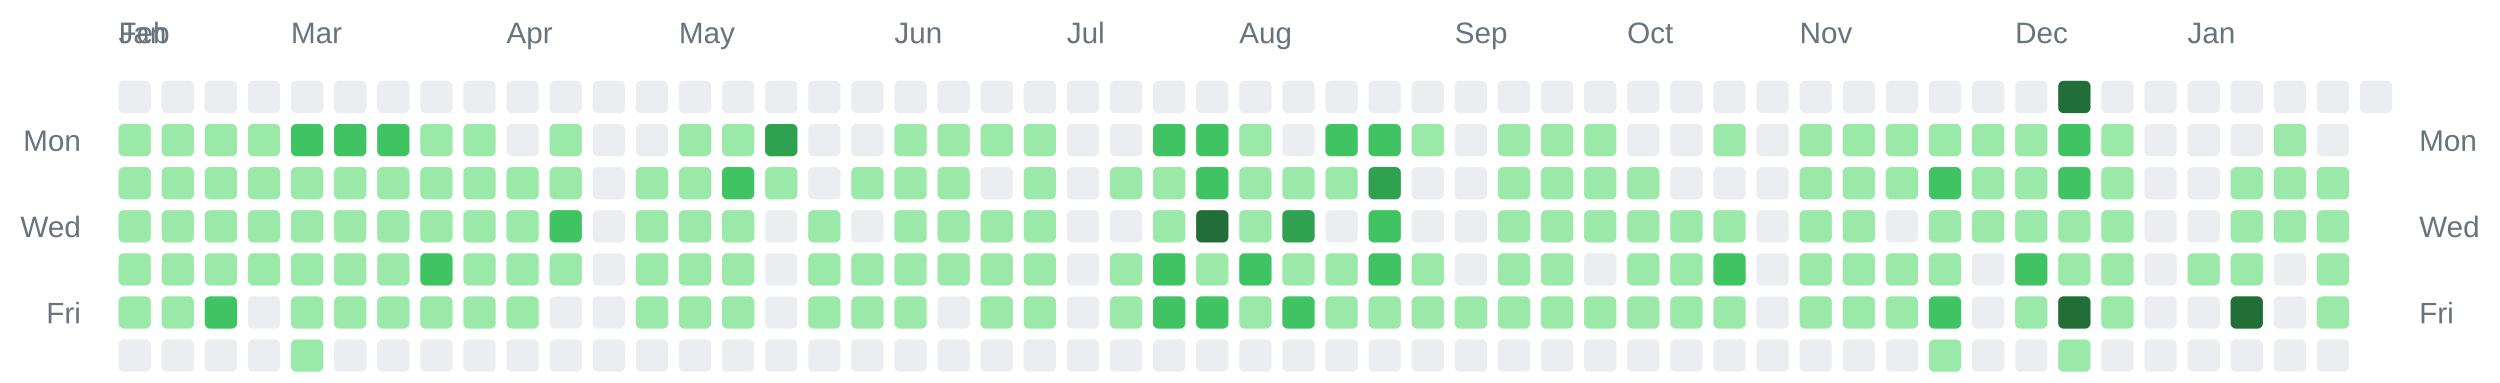
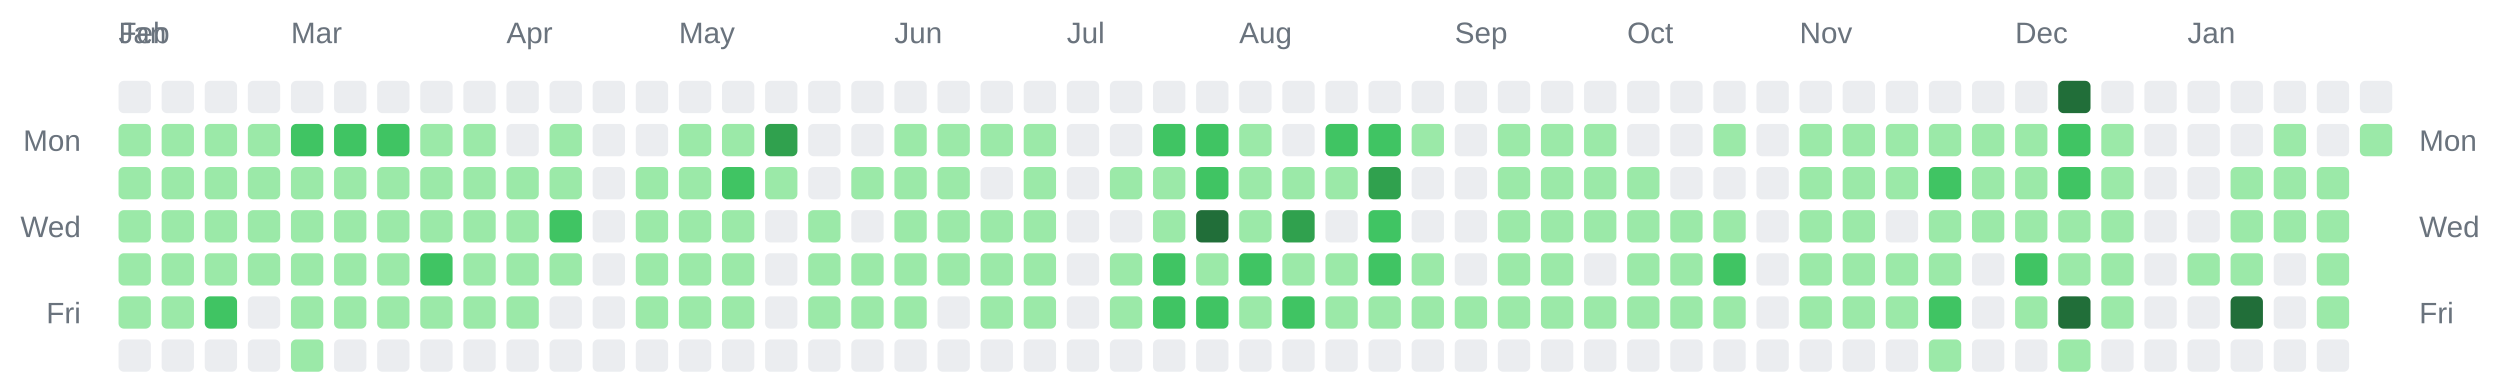
<svg xmlns="http://www.w3.org/2000/svg" width="928" height="142" viewBox="0 0 928 142" role="img" aria-label="Combined contributions calendar for donken and donken-lilly">
  <rect width="100%" height="100%" fill="transparent" /> // regular
  
  
  
  <text x="44" y="16" font-family="Arial, Helvetica, sans-serif" font-size="11" fill="#6a737d">Jan</text>
  <text x="44" y="16" font-family="Arial, Helvetica, sans-serif" font-size="11" fill="#6a737d">Feb</text>
  <text x="108" y="16" font-family="Arial, Helvetica, sans-serif" font-size="11" fill="#6a737d">Mar</text>
  <text x="188" y="16" font-family="Arial, Helvetica, sans-serif" font-size="11" fill="#6a737d">Apr</text>
  <text x="252" y="16" font-family="Arial, Helvetica, sans-serif" font-size="11" fill="#6a737d">May</text>
  <text x="332" y="16" font-family="Arial, Helvetica, sans-serif" font-size="11" fill="#6a737d">Jun</text>
  <text x="396" y="16" font-family="Arial, Helvetica, sans-serif" font-size="11" fill="#6a737d">Jul</text>
  <text x="460" y="16" font-family="Arial, Helvetica, sans-serif" font-size="11" fill="#6a737d">Aug</text>
  <text x="540" y="16" font-family="Arial, Helvetica, sans-serif" font-size="11" fill="#6a737d">Sep</text>
  <text x="604" y="16" font-family="Arial, Helvetica, sans-serif" font-size="11" fill="#6a737d">Oct</text>
  <text x="668" y="16" font-family="Arial, Helvetica, sans-serif" font-size="11" fill="#6a737d">Nov</text>
  <text x="748" y="16" font-family="Arial, Helvetica, sans-serif" font-size="11" fill="#6a737d">Dec</text>
  <text x="812" y="16" font-family="Arial, Helvetica, sans-serif" font-size="11" fill="#6a737d">Jan</text>
  <text x="30" y="56" text-anchor="end" font-family="Arial, Helvetica, sans-serif" font-size="11" fill="#6a737d">Mon</text>
  <text x="898" y="56" text-anchor="start" font-family="Arial, Helvetica, sans-serif" font-size="11" fill="#6a737d">Mon</text>
  <text x="30" y="88" text-anchor="end" font-family="Arial, Helvetica, sans-serif" font-size="11" fill="#6a737d">Wed</text>
  <text x="898" y="88" text-anchor="start" font-family="Arial, Helvetica, sans-serif" font-size="11" fill="#6a737d">Wed</text>
  <text x="30" y="120" text-anchor="end" font-family="Arial, Helvetica, sans-serif" font-size="11" fill="#6a737d">Fri</text>
  <text x="898" y="120" text-anchor="start" font-family="Arial, Helvetica, sans-serif" font-size="11" fill="#6a737d">Fri</text>
  <rect x="44" y="30" width="12" height="12" rx="2" ry="2" fill="#ebedf0" />
  <rect x="44" y="46" width="12" height="12" rx="2" ry="2" fill="#9be9a8" />
  <rect x="44" y="62" width="12" height="12" rx="2" ry="2" fill="#9be9a8" />
  <rect x="44" y="78" width="12" height="12" rx="2" ry="2" fill="#9be9a8" />
  <rect x="44" y="94" width="12" height="12" rx="2" ry="2" fill="#9be9a8" />
  <rect x="44" y="110" width="12" height="12" rx="2" ry="2" fill="#9be9a8" />
  <rect x="44" y="126" width="12" height="12" rx="2" ry="2" fill="#ebedf0" />
  <rect x="60" y="30" width="12" height="12" rx="2" ry="2" fill="#ebedf0" />
  <rect x="60" y="46" width="12" height="12" rx="2" ry="2" fill="#9be9a8" />
  <rect x="60" y="62" width="12" height="12" rx="2" ry="2" fill="#9be9a8" />
  <rect x="60" y="78" width="12" height="12" rx="2" ry="2" fill="#9be9a8" />
  <rect x="60" y="94" width="12" height="12" rx="2" ry="2" fill="#9be9a8" />
  <rect x="60" y="110" width="12" height="12" rx="2" ry="2" fill="#9be9a8" />
  <rect x="60" y="126" width="12" height="12" rx="2" ry="2" fill="#ebedf0" />
  <rect x="76" y="30" width="12" height="12" rx="2" ry="2" fill="#ebedf0" />
  <rect x="76" y="46" width="12" height="12" rx="2" ry="2" fill="#9be9a8" />
  <rect x="76" y="62" width="12" height="12" rx="2" ry="2" fill="#9be9a8" />
  <rect x="76" y="78" width="12" height="12" rx="2" ry="2" fill="#9be9a8" />
  <rect x="76" y="94" width="12" height="12" rx="2" ry="2" fill="#9be9a8" />
  <rect x="76" y="110" width="12" height="12" rx="2" ry="2" fill="#40c463" />
  <rect x="76" y="126" width="12" height="12" rx="2" ry="2" fill="#ebedf0" />
  <rect x="92" y="30" width="12" height="12" rx="2" ry="2" fill="#ebedf0" />
  <rect x="92" y="46" width="12" height="12" rx="2" ry="2" fill="#9be9a8" />
  <rect x="92" y="62" width="12" height="12" rx="2" ry="2" fill="#9be9a8" />
  <rect x="92" y="78" width="12" height="12" rx="2" ry="2" fill="#9be9a8" />
  <rect x="92" y="94" width="12" height="12" rx="2" ry="2" fill="#9be9a8" />
  <rect x="92" y="110" width="12" height="12" rx="2" ry="2" fill="#ebedf0" />
  <rect x="92" y="126" width="12" height="12" rx="2" ry="2" fill="#ebedf0" />
  <rect x="108" y="30" width="12" height="12" rx="2" ry="2" fill="#ebedf0" />
  <rect x="108" y="46" width="12" height="12" rx="2" ry="2" fill="#40c463" />
  <rect x="108" y="62" width="12" height="12" rx="2" ry="2" fill="#9be9a8" />
  <rect x="108" y="78" width="12" height="12" rx="2" ry="2" fill="#9be9a8" />
  <rect x="108" y="94" width="12" height="12" rx="2" ry="2" fill="#9be9a8" />
  <rect x="108" y="110" width="12" height="12" rx="2" ry="2" fill="#9be9a8" />
  <rect x="108" y="126" width="12" height="12" rx="2" ry="2" fill="#9be9a8" />
  <rect x="124" y="30" width="12" height="12" rx="2" ry="2" fill="#ebedf0" />
  <rect x="124" y="46" width="12" height="12" rx="2" ry="2" fill="#40c463" />
  <rect x="124" y="62" width="12" height="12" rx="2" ry="2" fill="#9be9a8" />
  <rect x="124" y="78" width="12" height="12" rx="2" ry="2" fill="#9be9a8" />
  <rect x="124" y="94" width="12" height="12" rx="2" ry="2" fill="#9be9a8" />
  <rect x="124" y="110" width="12" height="12" rx="2" ry="2" fill="#9be9a8" />
  <rect x="124" y="126" width="12" height="12" rx="2" ry="2" fill="#ebedf0" />
  <rect x="140" y="30" width="12" height="12" rx="2" ry="2" fill="#ebedf0" />
  <rect x="140" y="46" width="12" height="12" rx="2" ry="2" fill="#40c463" />
  <rect x="140" y="62" width="12" height="12" rx="2" ry="2" fill="#9be9a8" />
  <rect x="140" y="78" width="12" height="12" rx="2" ry="2" fill="#9be9a8" />
  <rect x="140" y="94" width="12" height="12" rx="2" ry="2" fill="#9be9a8" />
  <rect x="140" y="110" width="12" height="12" rx="2" ry="2" fill="#9be9a8" />
  <rect x="140" y="126" width="12" height="12" rx="2" ry="2" fill="#ebedf0" />
  <rect x="156" y="30" width="12" height="12" rx="2" ry="2" fill="#ebedf0" />
  <rect x="156" y="46" width="12" height="12" rx="2" ry="2" fill="#9be9a8" />
  <rect x="156" y="62" width="12" height="12" rx="2" ry="2" fill="#9be9a8" />
  <rect x="156" y="78" width="12" height="12" rx="2" ry="2" fill="#9be9a8" />
  <rect x="156" y="94" width="12" height="12" rx="2" ry="2" fill="#40c463" />
  <rect x="156" y="110" width="12" height="12" rx="2" ry="2" fill="#9be9a8" />
  <rect x="156" y="126" width="12" height="12" rx="2" ry="2" fill="#ebedf0" />
  <rect x="172" y="30" width="12" height="12" rx="2" ry="2" fill="#ebedf0" />
  <rect x="172" y="46" width="12" height="12" rx="2" ry="2" fill="#9be9a8" />
  <rect x="172" y="62" width="12" height="12" rx="2" ry="2" fill="#9be9a8" />
  <rect x="172" y="78" width="12" height="12" rx="2" ry="2" fill="#9be9a8" />
  <rect x="172" y="94" width="12" height="12" rx="2" ry="2" fill="#9be9a8" />
  <rect x="172" y="110" width="12" height="12" rx="2" ry="2" fill="#9be9a8" />
  <rect x="172" y="126" width="12" height="12" rx="2" ry="2" fill="#ebedf0" />
  <rect x="188" y="30" width="12" height="12" rx="2" ry="2" fill="#ebedf0" />
  <rect x="188" y="46" width="12" height="12" rx="2" ry="2" fill="#ebedf0" />
  <rect x="188" y="62" width="12" height="12" rx="2" ry="2" fill="#9be9a8" />
  <rect x="188" y="78" width="12" height="12" rx="2" ry="2" fill="#9be9a8" />
  <rect x="188" y="94" width="12" height="12" rx="2" ry="2" fill="#9be9a8" />
  <rect x="188" y="110" width="12" height="12" rx="2" ry="2" fill="#9be9a8" />
  <rect x="188" y="126" width="12" height="12" rx="2" ry="2" fill="#ebedf0" />
  <rect x="204" y="30" width="12" height="12" rx="2" ry="2" fill="#ebedf0" />
  <rect x="204" y="46" width="12" height="12" rx="2" ry="2" fill="#9be9a8" />
  <rect x="204" y="62" width="12" height="12" rx="2" ry="2" fill="#9be9a8" />
  <rect x="204" y="78" width="12" height="12" rx="2" ry="2" fill="#40c463" />
  <rect x="204" y="94" width="12" height="12" rx="2" ry="2" fill="#9be9a8" />
  <rect x="204" y="110" width="12" height="12" rx="2" ry="2" fill="#ebedf0" />
  <rect x="204" y="126" width="12" height="12" rx="2" ry="2" fill="#ebedf0" />
  <rect x="220" y="30" width="12" height="12" rx="2" ry="2" fill="#ebedf0" />
  <rect x="220" y="46" width="12" height="12" rx="2" ry="2" fill="#ebedf0" />
  <rect x="220" y="62" width="12" height="12" rx="2" ry="2" fill="#ebedf0" />
  <rect x="220" y="78" width="12" height="12" rx="2" ry="2" fill="#ebedf0" />
  <rect x="220" y="94" width="12" height="12" rx="2" ry="2" fill="#ebedf0" />
  <rect x="220" y="110" width="12" height="12" rx="2" ry="2" fill="#ebedf0" />
  <rect x="220" y="126" width="12" height="12" rx="2" ry="2" fill="#ebedf0" />
  <rect x="236" y="30" width="12" height="12" rx="2" ry="2" fill="#ebedf0" />
  <rect x="236" y="46" width="12" height="12" rx="2" ry="2" fill="#ebedf0" />
  <rect x="236" y="62" width="12" height="12" rx="2" ry="2" fill="#9be9a8" />
  <rect x="236" y="78" width="12" height="12" rx="2" ry="2" fill="#9be9a8" />
  <rect x="236" y="94" width="12" height="12" rx="2" ry="2" fill="#9be9a8" />
  <rect x="236" y="110" width="12" height="12" rx="2" ry="2" fill="#9be9a8" />
  <rect x="236" y="126" width="12" height="12" rx="2" ry="2" fill="#ebedf0" />
  <rect x="252" y="30" width="12" height="12" rx="2" ry="2" fill="#ebedf0" />
  <rect x="252" y="46" width="12" height="12" rx="2" ry="2" fill="#9be9a8" />
  <rect x="252" y="62" width="12" height="12" rx="2" ry="2" fill="#9be9a8" />
  <rect x="252" y="78" width="12" height="12" rx="2" ry="2" fill="#9be9a8" />
  <rect x="252" y="94" width="12" height="12" rx="2" ry="2" fill="#9be9a8" />
  <rect x="252" y="110" width="12" height="12" rx="2" ry="2" fill="#9be9a8" />
  <rect x="252" y="126" width="12" height="12" rx="2" ry="2" fill="#ebedf0" />
  <rect x="268" y="30" width="12" height="12" rx="2" ry="2" fill="#ebedf0" />
  <rect x="268" y="46" width="12" height="12" rx="2" ry="2" fill="#9be9a8" />
  <rect x="268" y="62" width="12" height="12" rx="2" ry="2" fill="#40c463" />
  <rect x="268" y="78" width="12" height="12" rx="2" ry="2" fill="#9be9a8" />
  <rect x="268" y="94" width="12" height="12" rx="2" ry="2" fill="#9be9a8" />
  <rect x="268" y="110" width="12" height="12" rx="2" ry="2" fill="#9be9a8" />
  <rect x="268" y="126" width="12" height="12" rx="2" ry="2" fill="#ebedf0" />
  <rect x="284" y="30" width="12" height="12" rx="2" ry="2" fill="#ebedf0" />
  <rect x="284" y="46" width="12" height="12" rx="2" ry="2" fill="#30a14e" />
  <rect x="284" y="62" width="12" height="12" rx="2" ry="2" fill="#9be9a8" />
  <rect x="284" y="78" width="12" height="12" rx="2" ry="2" fill="#ebedf0" />
  <rect x="284" y="94" width="12" height="12" rx="2" ry="2" fill="#ebedf0" />
  <rect x="284" y="110" width="12" height="12" rx="2" ry="2" fill="#ebedf0" />
  <rect x="284" y="126" width="12" height="12" rx="2" ry="2" fill="#ebedf0" />
  <rect x="300" y="30" width="12" height="12" rx="2" ry="2" fill="#ebedf0" />
  <rect x="300" y="46" width="12" height="12" rx="2" ry="2" fill="#ebedf0" />
  <rect x="300" y="62" width="12" height="12" rx="2" ry="2" fill="#ebedf0" />
  <rect x="300" y="78" width="12" height="12" rx="2" ry="2" fill="#9be9a8" />
  <rect x="300" y="94" width="12" height="12" rx="2" ry="2" fill="#9be9a8" />
  <rect x="300" y="110" width="12" height="12" rx="2" ry="2" fill="#9be9a8" />
  <rect x="300" y="126" width="12" height="12" rx="2" ry="2" fill="#ebedf0" />
  <rect x="316" y="30" width="12" height="12" rx="2" ry="2" fill="#ebedf0" />
  <rect x="316" y="46" width="12" height="12" rx="2" ry="2" fill="#ebedf0" />
  <rect x="316" y="62" width="12" height="12" rx="2" ry="2" fill="#9be9a8" />
  <rect x="316" y="78" width="12" height="12" rx="2" ry="2" fill="#ebedf0" />
  <rect x="316" y="94" width="12" height="12" rx="2" ry="2" fill="#9be9a8" />
  <rect x="316" y="110" width="12" height="12" rx="2" ry="2" fill="#9be9a8" />
  <rect x="316" y="126" width="12" height="12" rx="2" ry="2" fill="#ebedf0" />
  <rect x="332" y="30" width="12" height="12" rx="2" ry="2" fill="#ebedf0" />
  <rect x="332" y="46" width="12" height="12" rx="2" ry="2" fill="#9be9a8" />
  <rect x="332" y="62" width="12" height="12" rx="2" ry="2" fill="#9be9a8" />
  <rect x="332" y="78" width="12" height="12" rx="2" ry="2" fill="#9be9a8" />
  <rect x="332" y="94" width="12" height="12" rx="2" ry="2" fill="#9be9a8" />
  <rect x="332" y="110" width="12" height="12" rx="2" ry="2" fill="#9be9a8" />
  <rect x="332" y="126" width="12" height="12" rx="2" ry="2" fill="#ebedf0" />
  <rect x="348" y="30" width="12" height="12" rx="2" ry="2" fill="#ebedf0" />
  <rect x="348" y="46" width="12" height="12" rx="2" ry="2" fill="#9be9a8" />
  <rect x="348" y="62" width="12" height="12" rx="2" ry="2" fill="#9be9a8" />
  <rect x="348" y="78" width="12" height="12" rx="2" ry="2" fill="#9be9a8" />
  <rect x="348" y="94" width="12" height="12" rx="2" ry="2" fill="#9be9a8" />
  <rect x="348" y="110" width="12" height="12" rx="2" ry="2" fill="#ebedf0" />
  <rect x="348" y="126" width="12" height="12" rx="2" ry="2" fill="#ebedf0" />
  <rect x="364" y="30" width="12" height="12" rx="2" ry="2" fill="#ebedf0" />
  <rect x="364" y="46" width="12" height="12" rx="2" ry="2" fill="#9be9a8" />
  <rect x="364" y="62" width="12" height="12" rx="2" ry="2" fill="#ebedf0" />
  <rect x="364" y="78" width="12" height="12" rx="2" ry="2" fill="#9be9a8" />
  <rect x="364" y="94" width="12" height="12" rx="2" ry="2" fill="#9be9a8" />
  <rect x="364" y="110" width="12" height="12" rx="2" ry="2" fill="#9be9a8" />
  <rect x="364" y="126" width="12" height="12" rx="2" ry="2" fill="#ebedf0" />
  <rect x="380" y="30" width="12" height="12" rx="2" ry="2" fill="#ebedf0" />
  <rect x="380" y="46" width="12" height="12" rx="2" ry="2" fill="#9be9a8" />
  <rect x="380" y="62" width="12" height="12" rx="2" ry="2" fill="#9be9a8" />
  <rect x="380" y="78" width="12" height="12" rx="2" ry="2" fill="#9be9a8" />
  <rect x="380" y="94" width="12" height="12" rx="2" ry="2" fill="#9be9a8" />
  <rect x="380" y="110" width="12" height="12" rx="2" ry="2" fill="#9be9a8" />
  <rect x="380" y="126" width="12" height="12" rx="2" ry="2" fill="#ebedf0" />
  <rect x="396" y="30" width="12" height="12" rx="2" ry="2" fill="#ebedf0" />
  <rect x="396" y="46" width="12" height="12" rx="2" ry="2" fill="#ebedf0" />
  <rect x="396" y="62" width="12" height="12" rx="2" ry="2" fill="#ebedf0" />
  <rect x="396" y="78" width="12" height="12" rx="2" ry="2" fill="#ebedf0" />
  <rect x="396" y="94" width="12" height="12" rx="2" ry="2" fill="#ebedf0" />
  <rect x="396" y="110" width="12" height="12" rx="2" ry="2" fill="#ebedf0" />
  <rect x="396" y="126" width="12" height="12" rx="2" ry="2" fill="#ebedf0" />
  <rect x="412" y="30" width="12" height="12" rx="2" ry="2" fill="#ebedf0" />
  <rect x="412" y="46" width="12" height="12" rx="2" ry="2" fill="#ebedf0" />
  <rect x="412" y="62" width="12" height="12" rx="2" ry="2" fill="#9be9a8" />
  <rect x="412" y="78" width="12" height="12" rx="2" ry="2" fill="#ebedf0" />
  <rect x="412" y="94" width="12" height="12" rx="2" ry="2" fill="#9be9a8" />
  <rect x="412" y="110" width="12" height="12" rx="2" ry="2" fill="#9be9a8" />
  <rect x="412" y="126" width="12" height="12" rx="2" ry="2" fill="#ebedf0" />
  <rect x="428" y="30" width="12" height="12" rx="2" ry="2" fill="#ebedf0" />
  <rect x="428" y="46" width="12" height="12" rx="2" ry="2" fill="#40c463" />
  <rect x="428" y="62" width="12" height="12" rx="2" ry="2" fill="#9be9a8" />
  <rect x="428" y="78" width="12" height="12" rx="2" ry="2" fill="#9be9a8" />
  <rect x="428" y="94" width="12" height="12" rx="2" ry="2" fill="#40c463" />
  <rect x="428" y="110" width="12" height="12" rx="2" ry="2" fill="#40c463" />
  <rect x="428" y="126" width="12" height="12" rx="2" ry="2" fill="#ebedf0" />
  <rect x="444" y="30" width="12" height="12" rx="2" ry="2" fill="#ebedf0" />
  <rect x="444" y="46" width="12" height="12" rx="2" ry="2" fill="#40c463" />
  <rect x="444" y="62" width="12" height="12" rx="2" ry="2" fill="#40c463" />
  <rect x="444" y="78" width="12" height="12" rx="2" ry="2" fill="#216e39" />
  <rect x="444" y="94" width="12" height="12" rx="2" ry="2" fill="#9be9a8" />
  <rect x="444" y="110" width="12" height="12" rx="2" ry="2" fill="#40c463" />
  <rect x="444" y="126" width="12" height="12" rx="2" ry="2" fill="#ebedf0" />
  <rect x="460" y="30" width="12" height="12" rx="2" ry="2" fill="#ebedf0" />
  <rect x="460" y="46" width="12" height="12" rx="2" ry="2" fill="#9be9a8" />
  <rect x="460" y="62" width="12" height="12" rx="2" ry="2" fill="#9be9a8" />
  <rect x="460" y="78" width="12" height="12" rx="2" ry="2" fill="#9be9a8" />
  <rect x="460" y="94" width="12" height="12" rx="2" ry="2" fill="#40c463" />
  <rect x="460" y="110" width="12" height="12" rx="2" ry="2" fill="#9be9a8" />
  <rect x="460" y="126" width="12" height="12" rx="2" ry="2" fill="#ebedf0" />
  <rect x="476" y="30" width="12" height="12" rx="2" ry="2" fill="#ebedf0" />
  <rect x="476" y="46" width="12" height="12" rx="2" ry="2" fill="#ebedf0" />
  <rect x="476" y="62" width="12" height="12" rx="2" ry="2" fill="#9be9a8" />
  <rect x="476" y="78" width="12" height="12" rx="2" ry="2" fill="#30a14e" />
  <rect x="476" y="94" width="12" height="12" rx="2" ry="2" fill="#9be9a8" />
  <rect x="476" y="110" width="12" height="12" rx="2" ry="2" fill="#40c463" />
  <rect x="476" y="126" width="12" height="12" rx="2" ry="2" fill="#ebedf0" />
  <rect x="492" y="30" width="12" height="12" rx="2" ry="2" fill="#ebedf0" />
  <rect x="492" y="46" width="12" height="12" rx="2" ry="2" fill="#40c463" />
  <rect x="492" y="62" width="12" height="12" rx="2" ry="2" fill="#9be9a8" />
  <rect x="492" y="78" width="12" height="12" rx="2" ry="2" fill="#ebedf0" />
  <rect x="492" y="94" width="12" height="12" rx="2" ry="2" fill="#9be9a8" />
  <rect x="492" y="110" width="12" height="12" rx="2" ry="2" fill="#9be9a8" />
  <rect x="492" y="126" width="12" height="12" rx="2" ry="2" fill="#ebedf0" />
  <rect x="508" y="30" width="12" height="12" rx="2" ry="2" fill="#ebedf0" />
  <rect x="508" y="46" width="12" height="12" rx="2" ry="2" fill="#40c463" />
  <rect x="508" y="62" width="12" height="12" rx="2" ry="2" fill="#30a14e" />
  <rect x="508" y="78" width="12" height="12" rx="2" ry="2" fill="#40c463" />
  <rect x="508" y="94" width="12" height="12" rx="2" ry="2" fill="#40c463" />
  <rect x="508" y="110" width="12" height="12" rx="2" ry="2" fill="#9be9a8" />
  <rect x="508" y="126" width="12" height="12" rx="2" ry="2" fill="#ebedf0" />
  <rect x="524" y="30" width="12" height="12" rx="2" ry="2" fill="#ebedf0" />
  <rect x="524" y="46" width="12" height="12" rx="2" ry="2" fill="#9be9a8" />
  <rect x="524" y="62" width="12" height="12" rx="2" ry="2" fill="#ebedf0" />
  <rect x="524" y="78" width="12" height="12" rx="2" ry="2" fill="#ebedf0" />
  <rect x="524" y="94" width="12" height="12" rx="2" ry="2" fill="#9be9a8" />
  <rect x="524" y="110" width="12" height="12" rx="2" ry="2" fill="#9be9a8" />
  <rect x="524" y="126" width="12" height="12" rx="2" ry="2" fill="#ebedf0" />
  <rect x="540" y="30" width="12" height="12" rx="2" ry="2" fill="#ebedf0" />
  <rect x="540" y="46" width="12" height="12" rx="2" ry="2" fill="#ebedf0" />
  <rect x="540" y="62" width="12" height="12" rx="2" ry="2" fill="#ebedf0" />
  <rect x="540" y="78" width="12" height="12" rx="2" ry="2" fill="#ebedf0" />
  <rect x="540" y="94" width="12" height="12" rx="2" ry="2" fill="#ebedf0" />
  <rect x="540" y="110" width="12" height="12" rx="2" ry="2" fill="#9be9a8" />
  <rect x="540" y="126" width="12" height="12" rx="2" ry="2" fill="#ebedf0" />
  <rect x="556" y="30" width="12" height="12" rx="2" ry="2" fill="#ebedf0" />
  <rect x="556" y="46" width="12" height="12" rx="2" ry="2" fill="#9be9a8" />
  <rect x="556" y="62" width="12" height="12" rx="2" ry="2" fill="#9be9a8" />
  <rect x="556" y="78" width="12" height="12" rx="2" ry="2" fill="#9be9a8" />
  <rect x="556" y="94" width="12" height="12" rx="2" ry="2" fill="#9be9a8" />
  <rect x="556" y="110" width="12" height="12" rx="2" ry="2" fill="#9be9a8" />
  <rect x="556" y="126" width="12" height="12" rx="2" ry="2" fill="#ebedf0" />
  <rect x="572" y="30" width="12" height="12" rx="2" ry="2" fill="#ebedf0" />
  <rect x="572" y="46" width="12" height="12" rx="2" ry="2" fill="#9be9a8" />
  <rect x="572" y="62" width="12" height="12" rx="2" ry="2" fill="#9be9a8" />
  <rect x="572" y="78" width="12" height="12" rx="2" ry="2" fill="#9be9a8" />
  <rect x="572" y="94" width="12" height="12" rx="2" ry="2" fill="#9be9a8" />
  <rect x="572" y="110" width="12" height="12" rx="2" ry="2" fill="#9be9a8" />
  <rect x="572" y="126" width="12" height="12" rx="2" ry="2" fill="#ebedf0" />
  <rect x="588" y="30" width="12" height="12" rx="2" ry="2" fill="#ebedf0" />
  <rect x="588" y="46" width="12" height="12" rx="2" ry="2" fill="#9be9a8" />
  <rect x="588" y="62" width="12" height="12" rx="2" ry="2" fill="#9be9a8" />
  <rect x="588" y="78" width="12" height="12" rx="2" ry="2" fill="#9be9a8" />
  <rect x="588" y="94" width="12" height="12" rx="2" ry="2" fill="#ebedf0" />
  <rect x="588" y="110" width="12" height="12" rx="2" ry="2" fill="#9be9a8" />
  <rect x="588" y="126" width="12" height="12" rx="2" ry="2" fill="#ebedf0" />
  <rect x="604" y="30" width="12" height="12" rx="2" ry="2" fill="#ebedf0" />
  <rect x="604" y="46" width="12" height="12" rx="2" ry="2" fill="#ebedf0" />
  <rect x="604" y="62" width="12" height="12" rx="2" ry="2" fill="#9be9a8" />
  <rect x="604" y="78" width="12" height="12" rx="2" ry="2" fill="#9be9a8" />
  <rect x="604" y="94" width="12" height="12" rx="2" ry="2" fill="#9be9a8" />
  <rect x="604" y="110" width="12" height="12" rx="2" ry="2" fill="#9be9a8" />
  <rect x="604" y="126" width="12" height="12" rx="2" ry="2" fill="#ebedf0" />
  <rect x="620" y="30" width="12" height="12" rx="2" ry="2" fill="#ebedf0" />
  <rect x="620" y="46" width="12" height="12" rx="2" ry="2" fill="#ebedf0" />
  <rect x="620" y="62" width="12" height="12" rx="2" ry="2" fill="#ebedf0" />
  <rect x="620" y="78" width="12" height="12" rx="2" ry="2" fill="#9be9a8" />
  <rect x="620" y="94" width="12" height="12" rx="2" ry="2" fill="#9be9a8" />
  <rect x="620" y="110" width="12" height="12" rx="2" ry="2" fill="#9be9a8" />
  <rect x="620" y="126" width="12" height="12" rx="2" ry="2" fill="#ebedf0" />
  <rect x="636" y="30" width="12" height="12" rx="2" ry="2" fill="#ebedf0" />
  <rect x="636" y="46" width="12" height="12" rx="2" ry="2" fill="#9be9a8" />
  <rect x="636" y="62" width="12" height="12" rx="2" ry="2" fill="#ebedf0" />
  <rect x="636" y="78" width="12" height="12" rx="2" ry="2" fill="#9be9a8" />
  <rect x="636" y="94" width="12" height="12" rx="2" ry="2" fill="#40c463" />
  <rect x="636" y="110" width="12" height="12" rx="2" ry="2" fill="#9be9a8" />
  <rect x="636" y="126" width="12" height="12" rx="2" ry="2" fill="#ebedf0" />
  <rect x="652" y="30" width="12" height="12" rx="2" ry="2" fill="#ebedf0" />
  <rect x="652" y="46" width="12" height="12" rx="2" ry="2" fill="#ebedf0" />
  <rect x="652" y="62" width="12" height="12" rx="2" ry="2" fill="#ebedf0" />
  <rect x="652" y="78" width="12" height="12" rx="2" ry="2" fill="#ebedf0" />
  <rect x="652" y="94" width="12" height="12" rx="2" ry="2" fill="#ebedf0" />
  <rect x="652" y="110" width="12" height="12" rx="2" ry="2" fill="#ebedf0" />
  <rect x="652" y="126" width="12" height="12" rx="2" ry="2" fill="#ebedf0" />
  <rect x="668" y="30" width="12" height="12" rx="2" ry="2" fill="#ebedf0" />
  <rect x="668" y="46" width="12" height="12" rx="2" ry="2" fill="#9be9a8" />
  <rect x="668" y="62" width="12" height="12" rx="2" ry="2" fill="#9be9a8" />
  <rect x="668" y="78" width="12" height="12" rx="2" ry="2" fill="#9be9a8" />
  <rect x="668" y="94" width="12" height="12" rx="2" ry="2" fill="#9be9a8" />
  <rect x="668" y="110" width="12" height="12" rx="2" ry="2" fill="#9be9a8" />
  <rect x="668" y="126" width="12" height="12" rx="2" ry="2" fill="#ebedf0" />
  <rect x="684" y="30" width="12" height="12" rx="2" ry="2" fill="#ebedf0" />
  <rect x="684" y="46" width="12" height="12" rx="2" ry="2" fill="#9be9a8" />
  <rect x="684" y="62" width="12" height="12" rx="2" ry="2" fill="#9be9a8" />
  <rect x="684" y="78" width="12" height="12" rx="2" ry="2" fill="#9be9a8" />
  <rect x="684" y="94" width="12" height="12" rx="2" ry="2" fill="#9be9a8" />
  <rect x="684" y="110" width="12" height="12" rx="2" ry="2" fill="#9be9a8" />
  <rect x="684" y="126" width="12" height="12" rx="2" ry="2" fill="#ebedf0" />
  <rect x="700" y="30" width="12" height="12" rx="2" ry="2" fill="#ebedf0" />
  <rect x="700" y="46" width="12" height="12" rx="2" ry="2" fill="#9be9a8" />
  <rect x="700" y="62" width="12" height="12" rx="2" ry="2" fill="#9be9a8" />
  <rect x="700" y="78" width="12" height="12" rx="2" ry="2" fill="#ebedf0" />
  <rect x="700" y="94" width="12" height="12" rx="2" ry="2" fill="#9be9a8" />
  <rect x="700" y="110" width="12" height="12" rx="2" ry="2" fill="#9be9a8" />
  <rect x="700" y="126" width="12" height="12" rx="2" ry="2" fill="#ebedf0" />
  <rect x="716" y="30" width="12" height="12" rx="2" ry="2" fill="#ebedf0" />
  <rect x="716" y="46" width="12" height="12" rx="2" ry="2" fill="#9be9a8" />
  <rect x="716" y="62" width="12" height="12" rx="2" ry="2" fill="#40c463" />
  <rect x="716" y="78" width="12" height="12" rx="2" ry="2" fill="#9be9a8" />
  <rect x="716" y="94" width="12" height="12" rx="2" ry="2" fill="#9be9a8" />
  <rect x="716" y="110" width="12" height="12" rx="2" ry="2" fill="#40c463" />
  <rect x="716" y="126" width="12" height="12" rx="2" ry="2" fill="#9be9a8" />
  <rect x="732" y="30" width="12" height="12" rx="2" ry="2" fill="#ebedf0" />
  <rect x="732" y="46" width="12" height="12" rx="2" ry="2" fill="#9be9a8" />
  <rect x="732" y="62" width="12" height="12" rx="2" ry="2" fill="#9be9a8" />
  <rect x="732" y="78" width="12" height="12" rx="2" ry="2" fill="#9be9a8" />
  <rect x="732" y="94" width="12" height="12" rx="2" ry="2" fill="#ebedf0" />
  <rect x="732" y="110" width="12" height="12" rx="2" ry="2" fill="#ebedf0" />
  <rect x="732" y="126" width="12" height="12" rx="2" ry="2" fill="#ebedf0" />
  <rect x="748" y="30" width="12" height="12" rx="2" ry="2" fill="#ebedf0" />
  <rect x="748" y="46" width="12" height="12" rx="2" ry="2" fill="#9be9a8" />
  <rect x="748" y="62" width="12" height="12" rx="2" ry="2" fill="#9be9a8" />
  <rect x="748" y="78" width="12" height="12" rx="2" ry="2" fill="#9be9a8" />
  <rect x="748" y="94" width="12" height="12" rx="2" ry="2" fill="#40c463" />
  <rect x="748" y="110" width="12" height="12" rx="2" ry="2" fill="#9be9a8" />
  <rect x="748" y="126" width="12" height="12" rx="2" ry="2" fill="#ebedf0" />
  <rect x="764" y="30" width="12" height="12" rx="2" ry="2" fill="#216e39" />
  <rect x="764" y="46" width="12" height="12" rx="2" ry="2" fill="#40c463" />
  <rect x="764" y="62" width="12" height="12" rx="2" ry="2" fill="#40c463" />
  <rect x="764" y="78" width="12" height="12" rx="2" ry="2" fill="#9be9a8" />
  <rect x="764" y="94" width="12" height="12" rx="2" ry="2" fill="#9be9a8" />
  <rect x="764" y="110" width="12" height="12" rx="2" ry="2" fill="#216e39" />
  <rect x="764" y="126" width="12" height="12" rx="2" ry="2" fill="#9be9a8" />
  <rect x="780" y="30" width="12" height="12" rx="2" ry="2" fill="#ebedf0" />
  <rect x="780" y="46" width="12" height="12" rx="2" ry="2" fill="#9be9a8" />
  <rect x="780" y="62" width="12" height="12" rx="2" ry="2" fill="#9be9a8" />
  <rect x="780" y="78" width="12" height="12" rx="2" ry="2" fill="#9be9a8" />
  <rect x="780" y="94" width="12" height="12" rx="2" ry="2" fill="#9be9a8" />
  <rect x="780" y="110" width="12" height="12" rx="2" ry="2" fill="#9be9a8" />
  <rect x="780" y="126" width="12" height="12" rx="2" ry="2" fill="#ebedf0" />
  <rect x="796" y="30" width="12" height="12" rx="2" ry="2" fill="#ebedf0" />
  <rect x="796" y="46" width="12" height="12" rx="2" ry="2" fill="#ebedf0" />
  <rect x="796" y="62" width="12" height="12" rx="2" ry="2" fill="#ebedf0" />
  <rect x="796" y="78" width="12" height="12" rx="2" ry="2" fill="#ebedf0" />
  <rect x="796" y="94" width="12" height="12" rx="2" ry="2" fill="#ebedf0" />
  <rect x="796" y="110" width="12" height="12" rx="2" ry="2" fill="#ebedf0" />
  <rect x="796" y="126" width="12" height="12" rx="2" ry="2" fill="#ebedf0" />
  <rect x="812" y="30" width="12" height="12" rx="2" ry="2" fill="#ebedf0" />
  <rect x="812" y="46" width="12" height="12" rx="2" ry="2" fill="#ebedf0" />
  <rect x="812" y="62" width="12" height="12" rx="2" ry="2" fill="#ebedf0" />
  <rect x="812" y="78" width="12" height="12" rx="2" ry="2" fill="#ebedf0" />
  <rect x="812" y="94" width="12" height="12" rx="2" ry="2" fill="#9be9a8" />
  <rect x="812" y="110" width="12" height="12" rx="2" ry="2" fill="#ebedf0" />
  <rect x="812" y="126" width="12" height="12" rx="2" ry="2" fill="#ebedf0" />
  <rect x="828" y="30" width="12" height="12" rx="2" ry="2" fill="#ebedf0" />
  <rect x="828" y="46" width="12" height="12" rx="2" ry="2" fill="#ebedf0" />
  <rect x="828" y="62" width="12" height="12" rx="2" ry="2" fill="#9be9a8" />
  <rect x="828" y="78" width="12" height="12" rx="2" ry="2" fill="#9be9a8" />
  <rect x="828" y="94" width="12" height="12" rx="2" ry="2" fill="#9be9a8" />
  <rect x="828" y="110" width="12" height="12" rx="2" ry="2" fill="#216e39" />
  <rect x="828" y="126" width="12" height="12" rx="2" ry="2" fill="#ebedf0" />
  <rect x="844" y="30" width="12" height="12" rx="2" ry="2" fill="#ebedf0" />
  <rect x="844" y="46" width="12" height="12" rx="2" ry="2" fill="#9be9a8" />
  <rect x="844" y="62" width="12" height="12" rx="2" ry="2" fill="#9be9a8" />
  <rect x="844" y="78" width="12" height="12" rx="2" ry="2" fill="#9be9a8" />
  <rect x="844" y="94" width="12" height="12" rx="2" ry="2" fill="#ebedf0" />
  <rect x="844" y="110" width="12" height="12" rx="2" ry="2" fill="#ebedf0" />
  <rect x="844" y="126" width="12" height="12" rx="2" ry="2" fill="#ebedf0" />
  <rect x="860" y="30" width="12" height="12" rx="2" ry="2" fill="#ebedf0" />
  <rect x="860" y="46" width="12" height="12" rx="2" ry="2" fill="#ebedf0" />
  <rect x="860" y="62" width="12" height="12" rx="2" ry="2" fill="#9be9a8" />
  <rect x="860" y="78" width="12" height="12" rx="2" ry="2" fill="#9be9a8" />
  <rect x="860" y="94" width="12" height="12" rx="2" ry="2" fill="#9be9a8" />
  <rect x="860" y="110" width="12" height="12" rx="2" ry="2" fill="#9be9a8" />
  <rect x="860" y="126" width="12" height="12" rx="2" ry="2" fill="#ebedf0" />
  <rect x="876" y="30" width="12" height="12" rx="2" ry="2" fill="#ebedf0" />
+   <rect x="876" y="46" width="12" height="12" rx="2" ry="2" fill="#9be9a8" />
</svg>
